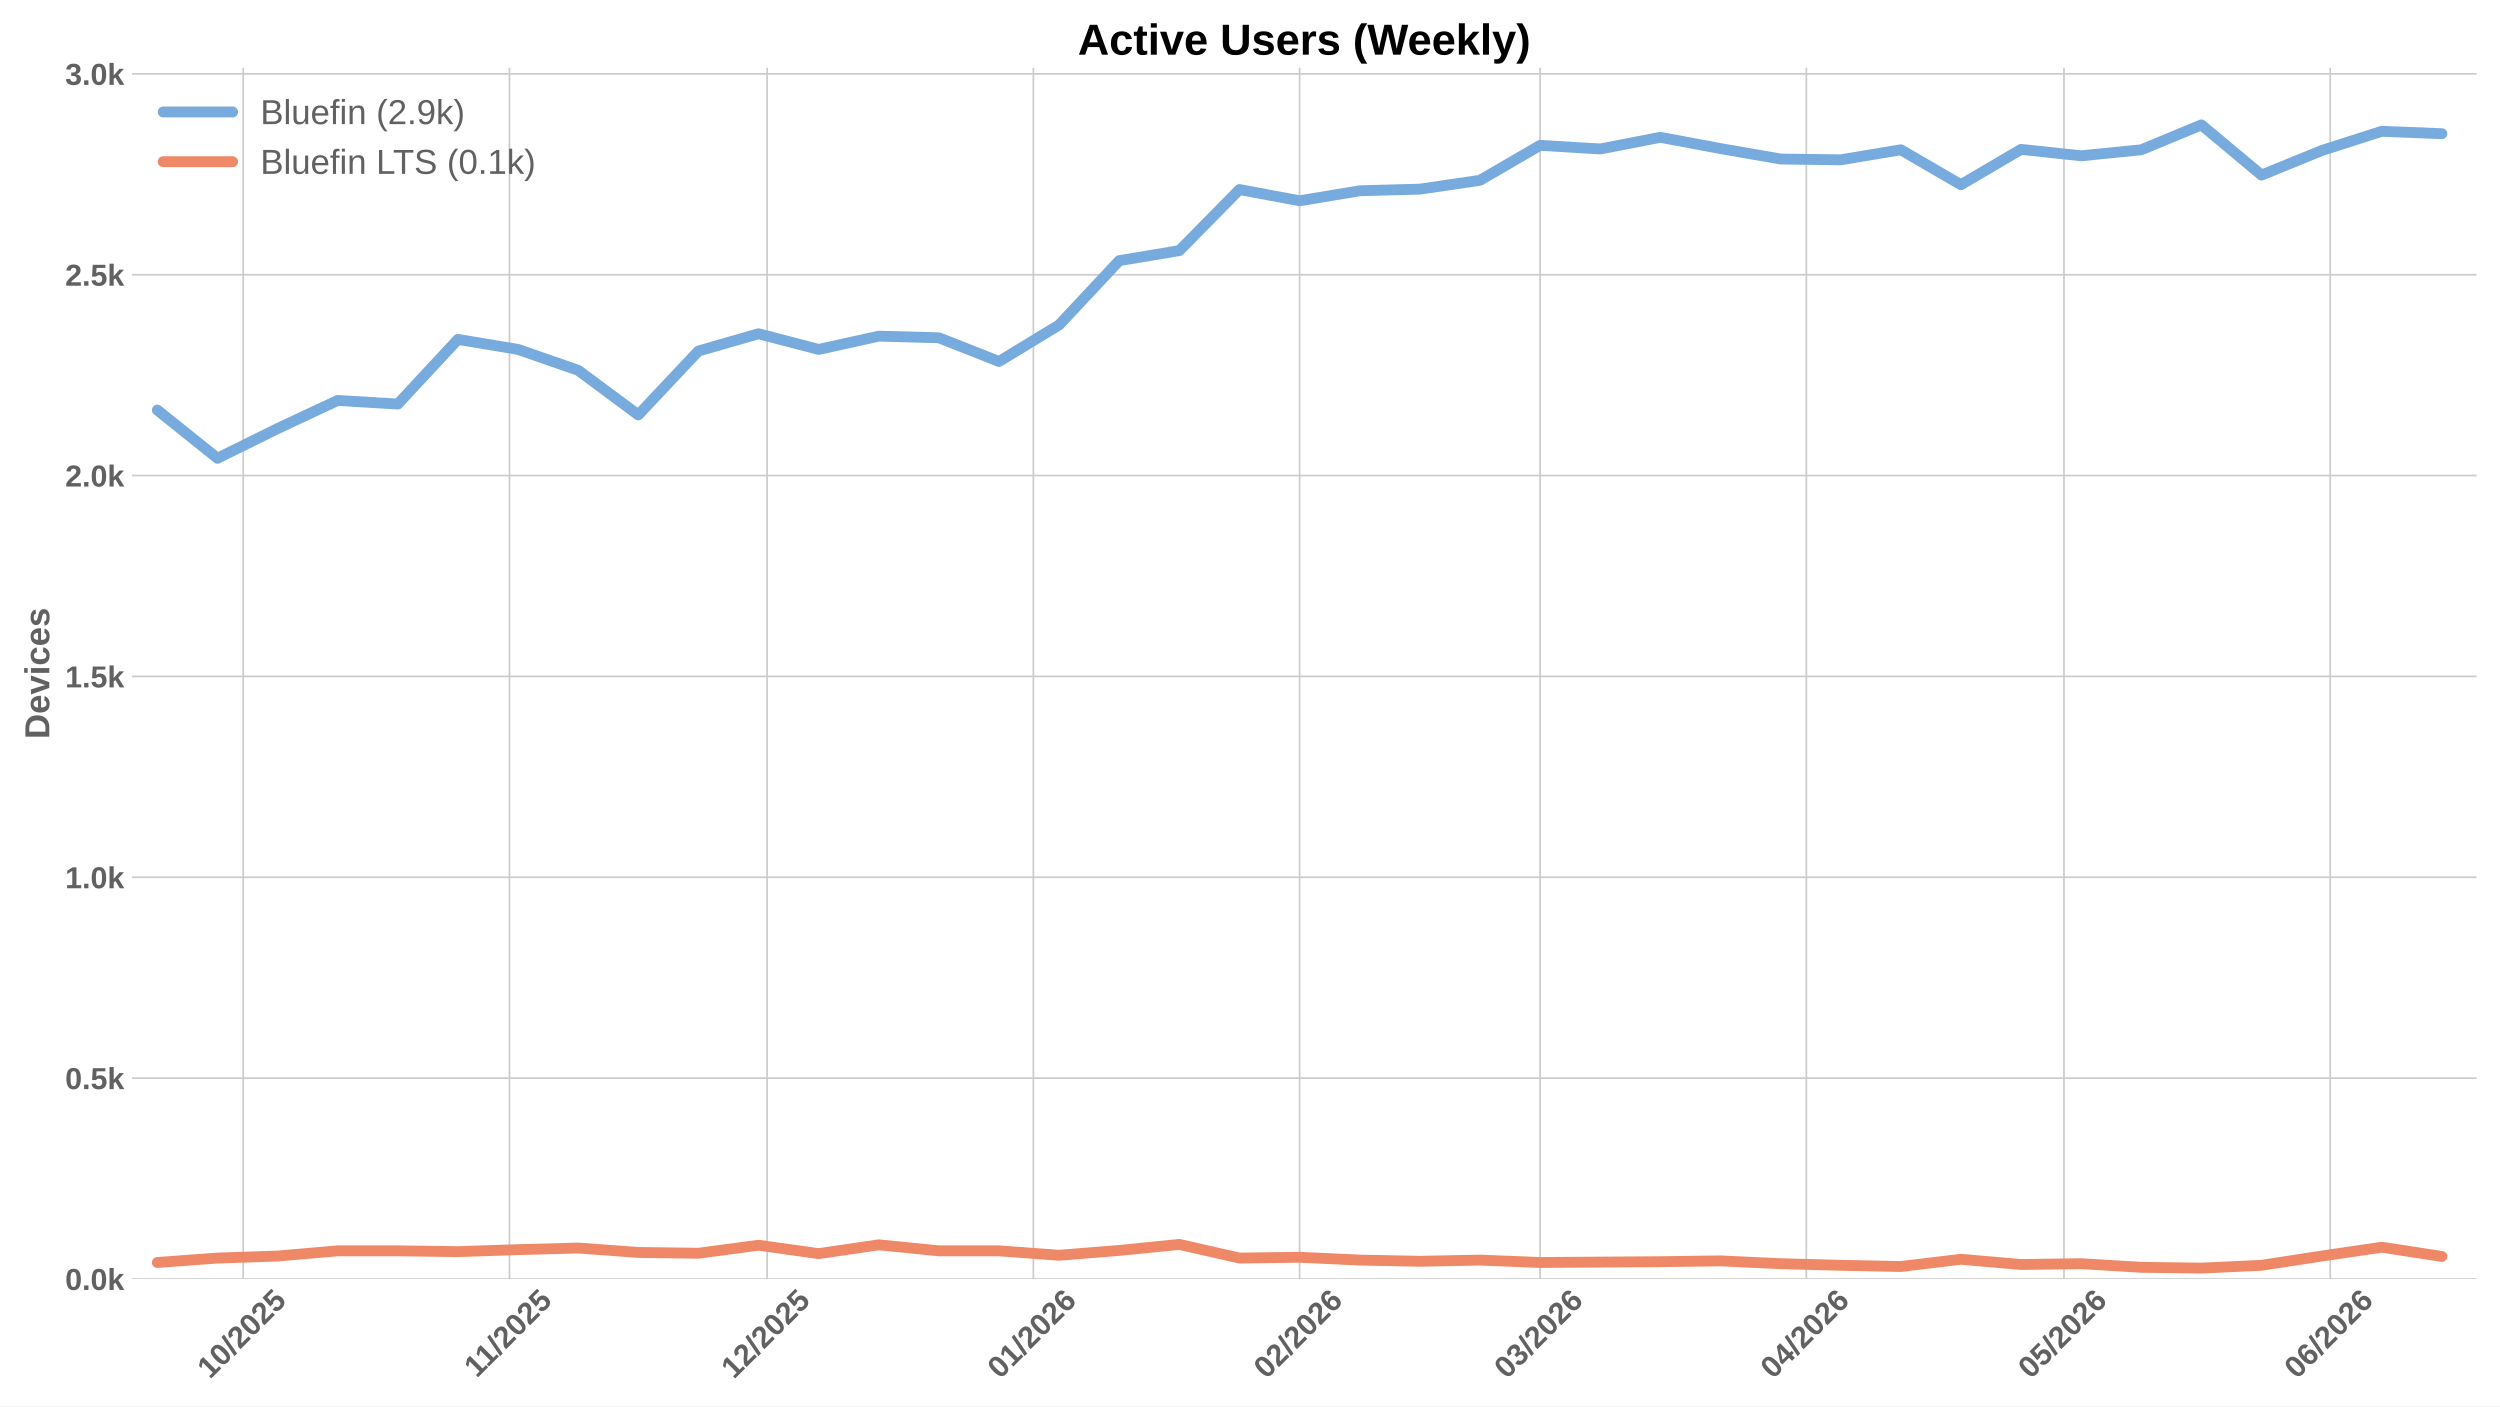
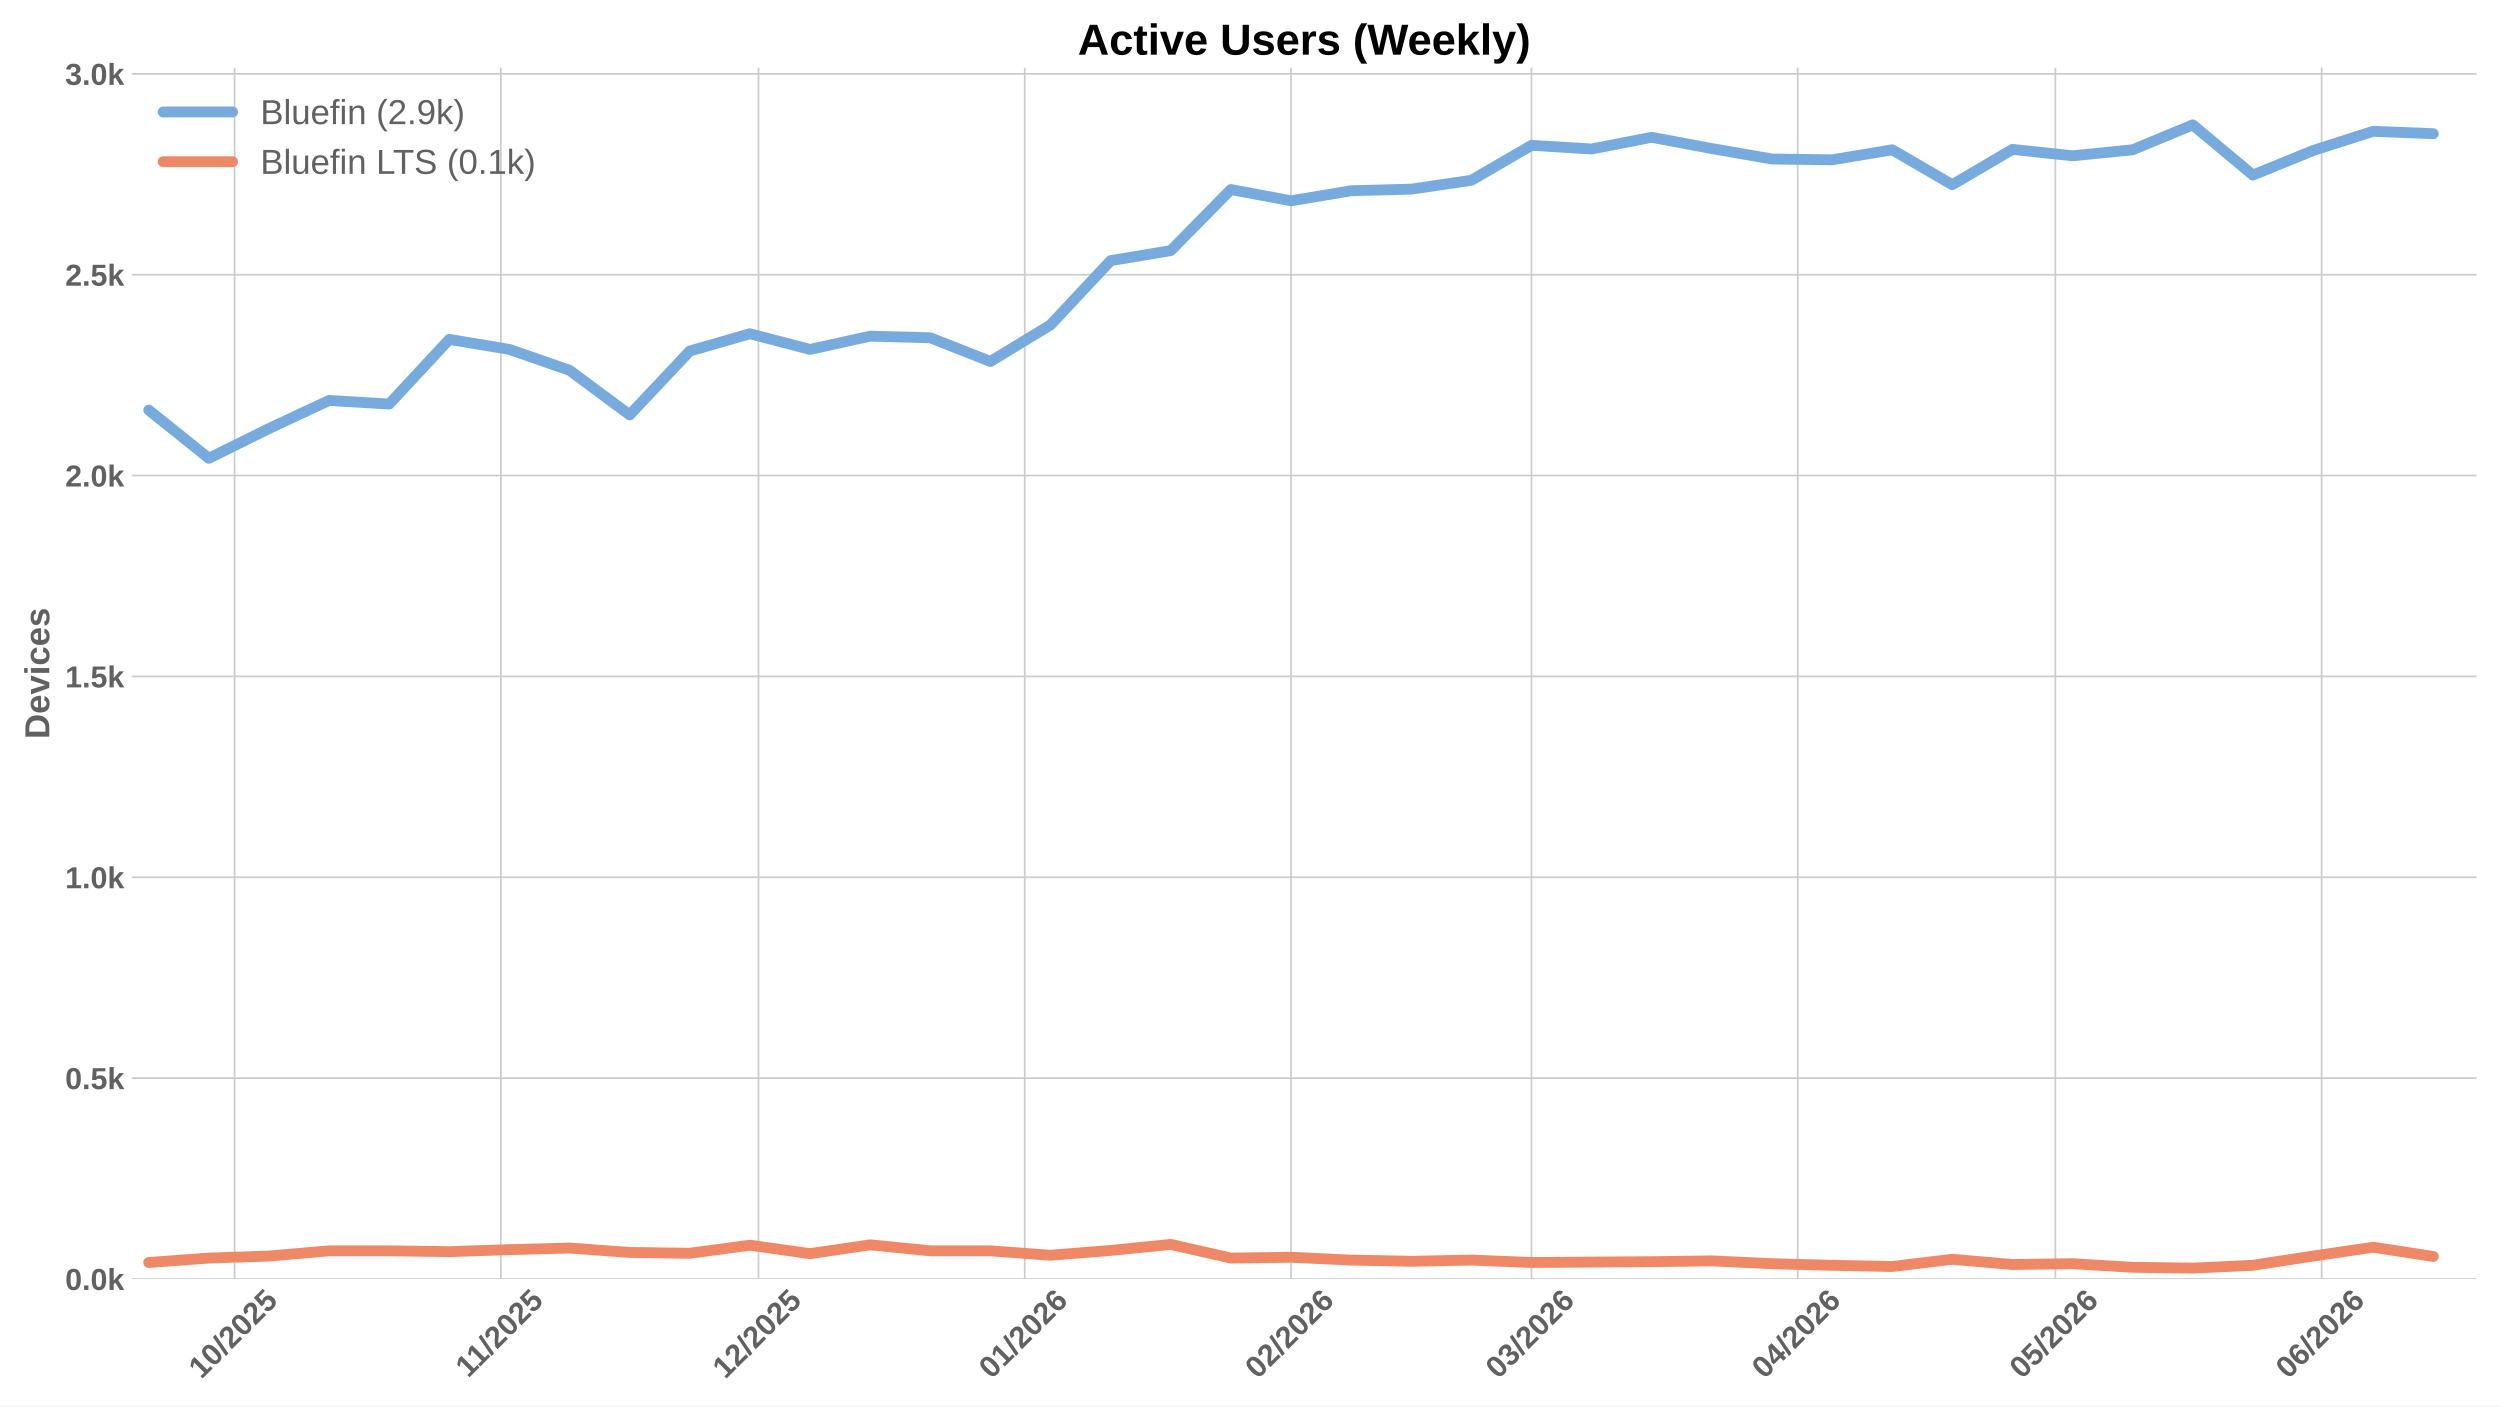
<svg xmlns="http://www.w3.org/2000/svg" xmlns:xlink="http://www.w3.org/1999/xlink" width="1152pt" height="648pt" viewBox="0 0 1152 648" version="1.1">
  <defs>
    <style type="text/css">*{stroke-linejoin: round; stroke-linecap: butt}</style>
  </defs>
  <g id="figure_1">
    <g id="patch_1">
      <path d="M 0 648  L 1152 648  L 1152 0  L 0 0  z " style="fill: #ffffff" />
    </g>
    <g id="axes_1">
      <g id="patch_2">
        <path d="M 60.78 589.343  L 1141.2 589.343  L 1141.2 31.2  L 60.78 31.2  z " style="fill: #ffffff" />
      </g>
      <g id="matplotlib.axis_1">
        <g id="xtick_1">
          <g id="line2d_1">
-             <path d="M 112.076 589.343  L 112.076 31.2  " clip-path="url(#pfc4cc431f9)" style="fill: none; stroke: #cccccc; stroke-width: 0.8; stroke-linecap: round" />
+             <path d="M 108.105 589.343  L 108.105 31.2  " clip-path="url(#p3493d23773)" style="fill: none; stroke: #cccccc; stroke-width: 0.8; stroke-linecap: round" />
          </g>
          <g id="line2d_2" />
          <g id="text_1">
-             <g style="fill: #616161" transform="translate(96.74568 635.7977) rotate(-45) scale(0.14 -0.14)">
+             <g style="fill: #616161" transform="translate(92.77478 635.7977) rotate(-45) scale(0.14 -0.14)">
              <defs>
                <path id="LiberationSans-Bold-31" d="M 403 0  L 403 653  L 1494 653  L 1494 3656  L 438 2997  L 438 3688  L 1541 4403  L 2372 4403  L 2372 653  L 3381 653  L 3381 0  L 403 0  z " transform="scale(0.015625)" />
                <path id="LiberationSans-Bold-30" d="M 3297 2203  Q 3297 1088 2914 512  Q 2531 -63 1766 -63  Q 253 -63 253 2203  Q 253 2994 418 3494  Q 584 3994 915 4231  Q 1247 4469 1791 4469  Q 2572 4469 2934 3903  Q 3297 3338 3297 2203  z M 2416 2203  Q 2416 2813 2356 3150  Q 2297 3488 2165 3634  Q 2034 3781 1784 3781  Q 1519 3781 1383 3632  Q 1247 3484 1189 3148  Q 1131 2813 1131 2203  Q 1131 1600 1192 1261  Q 1253 922 1386 775  Q 1519 628 1772 628  Q 2022 628 2158 783  Q 2294 938 2355 1278  Q 2416 1619 2416 2203  z " transform="scale(0.015625)" />
                <path id="LiberationSans-Bold-2f" d="M 63 -128  L 972 4638  L 1716 4638  L 822 -128  L 63 -128  z " transform="scale(0.015625)" />
                <path id="LiberationSans-Bold-32" d="M 222 0  L 222 609  Q 394 988 711 1347  Q 1028 1706 1509 2097  Q 1972 2472 2158 2715  Q 2344 2959 2344 3194  Q 2344 3769 1766 3769  Q 1484 3769 1336 3617  Q 1188 3466 1144 3163  L 259 3213  Q 334 3825 717 4147  Q 1100 4469 1759 4469  Q 2472 4469 2853 4144  Q 3234 3819 3234 3231  Q 3234 2922 3112 2672  Q 2991 2422 2800 2211  Q 2609 2000 2376 1815  Q 2144 1631 1925 1456  Q 1706 1281 1526 1103  Q 1347 925 1259 722  L 3303 722  L 3303 0  L 222 0  z " transform="scale(0.015625)" />
                <path id="LiberationSans-Bold-35" d="M 3381 1466  Q 3381 766 2945 351  Q 2509 -63 1750 -63  Q 1088 -63 689 235  Q 291 534 197 1100  L 1075 1172  Q 1144 891 1319 762  Q 1494 634 1759 634  Q 2088 634 2283 843  Q 2478 1053 2478 1447  Q 2478 1794 2293 2001  Q 2109 2209 1778 2209  Q 1413 2209 1181 1925  L 325 1925  L 478 4403  L 3125 4403  L 3125 3750  L 1275 3750  L 1203 2638  Q 1522 2919 2000 2919  Q 2628 2919 3004 2528  Q 3381 2138 3381 1466  z " transform="scale(0.015625)" />
              </defs>
              <use xlink:href="#LiberationSans-Bold-31" />
              <use xlink:href="#LiberationSans-Bold-30" transform="translate(55.61523 0)" />
              <use xlink:href="#LiberationSans-Bold-2f" transform="translate(111.2305 0)" />
              <use xlink:href="#LiberationSans-Bold-32" transform="translate(139.0137 0)" />
              <use xlink:href="#LiberationSans-Bold-30" transform="translate(194.6289 0)" />
              <use xlink:href="#LiberationSans-Bold-32" transform="translate(250.2441 0)" />
              <use xlink:href="#LiberationSans-Bold-35" transform="translate(305.8594 0)" />
            </g>
          </g>
        </g>
        <g id="xtick_2">
          <g id="line2d_3">
-             <path d="M 234.761 589.343  L 234.761 31.2  " clip-path="url(#pfc4cc431f9)" style="fill: none; stroke: #cccccc; stroke-width: 0.8; stroke-linecap: round" />
+             <path d="M 230.79 589.343  L 230.79 31.2  " clip-path="url(#p3493d23773)" style="fill: none; stroke: #cccccc; stroke-width: 0.8; stroke-linecap: round" />
          </g>
          <g id="line2d_4" />
          <g id="text_2">
-             <g style="fill: #616161" transform="translate(219.703 635.2532) rotate(-45) scale(0.14 -0.14)">
+             <g style="fill: #616161" transform="translate(215.7321 635.2532) rotate(-45) scale(0.14 -0.14)">
              <use xlink:href="#LiberationSans-Bold-31" />
              <use xlink:href="#LiberationSans-Bold-31" transform="translate(50.11523 0)" />
              <use xlink:href="#LiberationSans-Bold-2f" transform="translate(105.7305 0)" />
              <use xlink:href="#LiberationSans-Bold-32" transform="translate(133.5137 0)" />
              <use xlink:href="#LiberationSans-Bold-30" transform="translate(189.1289 0)" />
              <use xlink:href="#LiberationSans-Bold-32" transform="translate(244.7441 0)" />
              <use xlink:href="#LiberationSans-Bold-35" transform="translate(300.3594 0)" />
            </g>
          </g>
        </g>
        <g id="xtick_3">
          <g id="line2d_5">
-             <path d="M 353.489 589.343  L 353.489 31.2  " clip-path="url(#pfc4cc431f9)" style="fill: none; stroke: #cccccc; stroke-width: 0.8; stroke-linecap: round" />
+             <path d="M 349.518 589.343  L 349.518 31.2  " clip-path="url(#p3493d23773)" style="fill: none; stroke: #cccccc; stroke-width: 0.8; stroke-linecap: round" />
          </g>
          <g id="line2d_6" />
          <g id="text_3">
-             <g style="fill: #616161" transform="translate(338.1582 635.7977) rotate(-45) scale(0.14 -0.14)">
+             <g style="fill: #616161" transform="translate(334.1873 635.7977) rotate(-45) scale(0.14 -0.14)">
              <use xlink:href="#LiberationSans-Bold-31" />
              <use xlink:href="#LiberationSans-Bold-32" transform="translate(55.61523 0)" />
              <use xlink:href="#LiberationSans-Bold-2f" transform="translate(111.2305 0)" />
              <use xlink:href="#LiberationSans-Bold-32" transform="translate(139.0137 0)" />
              <use xlink:href="#LiberationSans-Bold-30" transform="translate(194.6289 0)" />
              <use xlink:href="#LiberationSans-Bold-32" transform="translate(250.2441 0)" />
              <use xlink:href="#LiberationSans-Bold-35" transform="translate(305.8594 0)" />
            </g>
          </g>
        </g>
        <g id="xtick_4">
          <g id="line2d_7">
-             <path d="M 476.174 589.343  L 476.174 31.2  " clip-path="url(#pfc4cc431f9)" style="fill: none; stroke: #cccccc; stroke-width: 0.8; stroke-linecap: round" />
+             <path d="M 472.203 589.343  L 472.203 31.2  " clip-path="url(#p3493d23773)" style="fill: none; stroke: #cccccc; stroke-width: 0.8; stroke-linecap: round" />
          </g>
          <g id="line2d_8" />
          <g id="text_4">
-             <g style="fill: #616161" transform="translate(460.8433 635.7977) rotate(-45) scale(0.14 -0.14)">
+             <g style="fill: #616161" transform="translate(456.8724 635.7977) rotate(-45) scale(0.14 -0.14)">
              <defs>
                <path id="LiberationSans-Bold-36" d="M 3328 1441  Q 3328 738 2934 337  Q 2541 -63 1847 -63  Q 1069 -63 651 482  Q 234 1028 234 2100  Q 234 3278 657 3873  Q 1081 4469 1869 4469  Q 2428 4469 2751 4222  Q 3075 3975 3209 3456  L 2381 3341  Q 2263 3775 1850 3775  Q 1497 3775 1295 3422  Q 1094 3069 1094 2350  Q 1234 2584 1484 2709  Q 1734 2834 2050 2834  Q 2641 2834 2984 2459  Q 3328 2084 3328 1441  z M 2447 1416  Q 2447 1791 2273 1989  Q 2100 2188 1797 2188  Q 1506 2188 1331 2002  Q 1156 1816 1156 1509  Q 1156 1125 1339 873  Q 1522 622 1819 622  Q 2116 622 2281 833  Q 2447 1044 2447 1416  z " transform="scale(0.015625)" />
              </defs>
              <use xlink:href="#LiberationSans-Bold-30" />
              <use xlink:href="#LiberationSans-Bold-31" transform="translate(55.61523 0)" />
              <use xlink:href="#LiberationSans-Bold-2f" transform="translate(111.2305 0)" />
              <use xlink:href="#LiberationSans-Bold-32" transform="translate(139.0137 0)" />
              <use xlink:href="#LiberationSans-Bold-30" transform="translate(194.6289 0)" />
              <use xlink:href="#LiberationSans-Bold-32" transform="translate(250.2441 0)" />
              <use xlink:href="#LiberationSans-Bold-36" transform="translate(305.8594 0)" />
            </g>
          </g>
        </g>
        <g id="xtick_5">
          <g id="line2d_9">
-             <path d="M 598.859 589.343  L 598.859 31.2  " clip-path="url(#pfc4cc431f9)" style="fill: none; stroke: #cccccc; stroke-width: 0.8; stroke-linecap: round" />
+             <path d="M 594.888 589.343  L 594.888 31.2  " clip-path="url(#p3493d23773)" style="fill: none; stroke: #cccccc; stroke-width: 0.8; stroke-linecap: round" />
          </g>
          <g id="line2d_10" />
          <g id="text_5">
-             <g style="fill: #616161" transform="translate(583.5283 635.7977) rotate(-45) scale(0.14 -0.14)">
+             <g style="fill: #616161" transform="translate(579.5574 635.7977) rotate(-45) scale(0.14 -0.14)">
              <use xlink:href="#LiberationSans-Bold-30" />
              <use xlink:href="#LiberationSans-Bold-32" transform="translate(55.61523 0)" />
              <use xlink:href="#LiberationSans-Bold-2f" transform="translate(111.2305 0)" />
              <use xlink:href="#LiberationSans-Bold-32" transform="translate(139.0137 0)" />
              <use xlink:href="#LiberationSans-Bold-30" transform="translate(194.6289 0)" />
              <use xlink:href="#LiberationSans-Bold-32" transform="translate(250.2441 0)" />
              <use xlink:href="#LiberationSans-Bold-36" transform="translate(305.8594 0)" />
            </g>
          </g>
        </g>
        <g id="xtick_6">
          <g id="line2d_11">
-             <path d="M 709.671 589.343  L 709.671 31.2  " clip-path="url(#pfc4cc431f9)" style="fill: none; stroke: #cccccc; stroke-width: 0.8; stroke-linecap: round" />
+             <path d="M 705.7 589.343  L 705.7 31.2  " clip-path="url(#p3493d23773)" style="fill: none; stroke: #cccccc; stroke-width: 0.8; stroke-linecap: round" />
          </g>
          <g id="line2d_12" />
          <g id="text_6">
-             <g style="fill: #616161" transform="translate(694.3406 635.7977) rotate(-45) scale(0.14 -0.14)">
+             <g style="fill: #616161" transform="translate(690.3697 635.7977) rotate(-45) scale(0.14 -0.14)">
              <defs>
                <path id="LiberationSans-Bold-33" d="M 3328 1222  Q 3328 603 2922 265  Q 2516 -72 1766 -72  Q 1056 -72 637 254  Q 219 581 147 1197  L 1041 1275  Q 1125 641 1763 641  Q 2078 641 2253 797  Q 2428 953 2428 1275  Q 2428 1569 2215 1725  Q 2003 1881 1584 1881  L 1278 1881  L 1278 2591  L 1566 2591  Q 1944 2591 2134 2745  Q 2325 2900 2325 3188  Q 2325 3459 2173 3614  Q 2022 3769 1731 3769  Q 1459 3769 1292 3619  Q 1125 3469 1100 3194  L 222 3256  Q 291 3825 694 4147  Q 1097 4469 1747 4469  Q 2438 4469 2827 4158  Q 3216 3847 3216 3297  Q 3216 2884 2973 2618  Q 2731 2353 2275 2266  L 2275 2253  Q 2781 2194 3054 1920  Q 3328 1647 3328 1222  z " transform="scale(0.015625)" />
              </defs>
              <use xlink:href="#LiberationSans-Bold-30" />
              <use xlink:href="#LiberationSans-Bold-33" transform="translate(55.61523 0)" />
              <use xlink:href="#LiberationSans-Bold-2f" transform="translate(111.2305 0)" />
              <use xlink:href="#LiberationSans-Bold-32" transform="translate(139.0137 0)" />
              <use xlink:href="#LiberationSans-Bold-30" transform="translate(194.6289 0)" />
              <use xlink:href="#LiberationSans-Bold-32" transform="translate(250.2441 0)" />
              <use xlink:href="#LiberationSans-Bold-36" transform="translate(305.8594 0)" />
            </g>
          </g>
        </g>
        <g id="xtick_7">
          <g id="line2d_13">
-             <path d="M 832.356 589.343  L 832.356 31.2  " clip-path="url(#pfc4cc431f9)" style="fill: none; stroke: #cccccc; stroke-width: 0.8; stroke-linecap: round" />
+             <path d="M 828.385 589.343  L 828.385 31.2  " clip-path="url(#p3493d23773)" style="fill: none; stroke: #cccccc; stroke-width: 0.8; stroke-linecap: round" />
          </g>
          <g id="line2d_14" />
          <g id="text_7">
-             <g style="fill: #616161" transform="translate(817.0257 635.7977) rotate(-45) scale(0.14 -0.14)">
+             <g style="fill: #616161" transform="translate(813.0548 635.7977) rotate(-45) scale(0.14 -0.14)">
              <defs>
                <path id="LiberationSans-Bold-34" d="M 2938 897  L 2938 0  L 2100 0  L 2100 897  L 97 897  L 97 1556  L 1956 4403  L 2938 4403  L 2938 1550  L 3525 1550  L 3525 897  L 2938 897  z M 2100 2991  Q 2100 3159 2111 3356  Q 2122 3553 2128 3609  Q 2047 3434 1834 3103  L 813 1550  L 2100 1550  L 2100 2991  z " transform="scale(0.015625)" />
              </defs>
              <use xlink:href="#LiberationSans-Bold-30" />
              <use xlink:href="#LiberationSans-Bold-34" transform="translate(55.61523 0)" />
              <use xlink:href="#LiberationSans-Bold-2f" transform="translate(111.2305 0)" />
              <use xlink:href="#LiberationSans-Bold-32" transform="translate(139.0137 0)" />
              <use xlink:href="#LiberationSans-Bold-30" transform="translate(194.6289 0)" />
              <use xlink:href="#LiberationSans-Bold-32" transform="translate(250.2441 0)" />
              <use xlink:href="#LiberationSans-Bold-36" transform="translate(305.8594 0)" />
            </g>
          </g>
        </g>
        <g id="xtick_8">
          <g id="line2d_15">
-             <path d="M 951.083 589.343  L 951.083 31.2  " clip-path="url(#pfc4cc431f9)" style="fill: none; stroke: #cccccc; stroke-width: 0.8; stroke-linecap: round" />
+             <path d="M 947.113 589.343  L 947.113 31.2  " clip-path="url(#p3493d23773)" style="fill: none; stroke: #cccccc; stroke-width: 0.8; stroke-linecap: round" />
          </g>
          <g id="line2d_16" />
          <g id="text_8">
-             <g style="fill: #616161" transform="translate(935.7532 635.7977) rotate(-45) scale(0.14 -0.14)">
+             <g style="fill: #616161" transform="translate(931.7822 635.7977) rotate(-45) scale(0.14 -0.14)">
              <use xlink:href="#LiberationSans-Bold-30" />
              <use xlink:href="#LiberationSans-Bold-35" transform="translate(55.61523 0)" />
              <use xlink:href="#LiberationSans-Bold-2f" transform="translate(111.2305 0)" />
              <use xlink:href="#LiberationSans-Bold-32" transform="translate(139.0137 0)" />
              <use xlink:href="#LiberationSans-Bold-30" transform="translate(194.6289 0)" />
              <use xlink:href="#LiberationSans-Bold-32" transform="translate(250.2441 0)" />
              <use xlink:href="#LiberationSans-Bold-36" transform="translate(305.8594 0)" />
            </g>
          </g>
        </g>
        <g id="xtick_9">
          <g id="line2d_17">
-             <path d="M 1073.769 589.343  L 1073.769 31.2  " clip-path="url(#pfc4cc431f9)" style="fill: none; stroke: #cccccc; stroke-width: 0.8; stroke-linecap: round" />
+             <path d="M 1069.798 589.343  L 1069.798 31.2  " clip-path="url(#p3493d23773)" style="fill: none; stroke: #cccccc; stroke-width: 0.8; stroke-linecap: round" />
          </g>
          <g id="line2d_18" />
          <g id="text_9">
-             <g style="fill: #616161" transform="translate(1058.438 635.7977) rotate(-45) scale(0.14 -0.14)">
+             <g style="fill: #616161" transform="translate(1054.467 635.7977) rotate(-45) scale(0.14 -0.14)">
              <use xlink:href="#LiberationSans-Bold-30" />
              <use xlink:href="#LiberationSans-Bold-36" transform="translate(55.61523 0)" />
              <use xlink:href="#LiberationSans-Bold-2f" transform="translate(111.2305 0)" />
              <use xlink:href="#LiberationSans-Bold-32" transform="translate(139.0137 0)" />
              <use xlink:href="#LiberationSans-Bold-30" transform="translate(194.6289 0)" />
              <use xlink:href="#LiberationSans-Bold-32" transform="translate(250.2441 0)" />
              <use xlink:href="#LiberationSans-Bold-36" transform="translate(305.8594 0)" />
            </g>
          </g>
        </g>
      </g>
      <g id="matplotlib.axis_2">
        <g id="ytick_1">
          <g id="line2d_19">
-             <path d="M 60.78 589.343  L 1141.2 589.343  " clip-path="url(#pfc4cc431f9)" style="fill: none; stroke: #cccccc; stroke-width: 0.8; stroke-linecap: round" />
+             <path d="M 60.78 589.343  L 1141.2 589.343  " clip-path="url(#p3493d23773)" style="fill: none; stroke: #cccccc; stroke-width: 0.8; stroke-linecap: round" />
          </g>
          <g id="line2d_20" />
          <g id="text_10">
            <g style="fill: #616161" transform="translate(30.03469 594.416) scale(0.14 -0.14)">
              <defs>
                <path id="LiberationSans-Bold-2e" d="M 434 0  L 434 953  L 1338 953  L 1338 0  L 434 0  z " transform="scale(0.015625)" />
                <path id="LiberationSans-Bold-6b" d="M 2606 0  L 1703 1531  L 1325 1269  L 1325 0  L 447 0  L 447 4638  L 1325 4638  L 1325 1981  L 2531 3381  L 3475 3381  L 2288 2063  L 3566 0  L 2606 0  z " transform="scale(0.015625)" />
              </defs>
              <use xlink:href="#LiberationSans-Bold-30" />
              <use xlink:href="#LiberationSans-Bold-2e" transform="translate(55.61523 0)" />
              <use xlink:href="#LiberationSans-Bold-30" transform="translate(83.39844 0)" />
              <use xlink:href="#LiberationSans-Bold-6b" transform="translate(139.0137 0)" />
            </g>
          </g>
        </g>
        <g id="ytick_2">
          <g id="line2d_21">
-             <path d="M 60.78 496.791  L 1141.2 496.791  " clip-path="url(#pfc4cc431f9)" style="fill: none; stroke: #cccccc; stroke-width: 0.8; stroke-linecap: round" />
+             <path d="M 60.78 496.791  L 1141.2 496.791  " clip-path="url(#p3493d23773)" style="fill: none; stroke: #cccccc; stroke-width: 0.8; stroke-linecap: round" />
          </g>
          <g id="line2d_22" />
          <g id="text_11">
            <g style="fill: #616161" transform="translate(30.03469 501.8642) scale(0.14 -0.14)">
              <use xlink:href="#LiberationSans-Bold-30" />
              <use xlink:href="#LiberationSans-Bold-2e" transform="translate(55.61523 0)" />
              <use xlink:href="#LiberationSans-Bold-35" transform="translate(83.39844 0)" />
              <use xlink:href="#LiberationSans-Bold-6b" transform="translate(139.0137 0)" />
            </g>
          </g>
        </g>
        <g id="ytick_3">
          <g id="line2d_23">
-             <path d="M 60.78 404.239  L 1141.2 404.239  " clip-path="url(#pfc4cc431f9)" style="fill: none; stroke: #cccccc; stroke-width: 0.8; stroke-linecap: round" />
+             <path d="M 60.78 404.239  L 1141.2 404.239  " clip-path="url(#p3493d23773)" style="fill: none; stroke: #cccccc; stroke-width: 0.8; stroke-linecap: round" />
          </g>
          <g id="line2d_24" />
          <g id="text_12">
            <g style="fill: #616161" transform="translate(30.03469 409.3123) scale(0.14 -0.14)">
              <use xlink:href="#LiberationSans-Bold-31" />
              <use xlink:href="#LiberationSans-Bold-2e" transform="translate(55.61523 0)" />
              <use xlink:href="#LiberationSans-Bold-30" transform="translate(83.39844 0)" />
              <use xlink:href="#LiberationSans-Bold-6b" transform="translate(139.0137 0)" />
            </g>
          </g>
        </g>
        <g id="ytick_4">
          <g id="line2d_25">
-             <path d="M 60.78 311.688  L 1141.2 311.688  " clip-path="url(#pfc4cc431f9)" style="fill: none; stroke: #cccccc; stroke-width: 0.8; stroke-linecap: round" />
+             <path d="M 60.78 311.688  L 1141.2 311.688  " clip-path="url(#p3493d23773)" style="fill: none; stroke: #cccccc; stroke-width: 0.8; stroke-linecap: round" />
          </g>
          <g id="line2d_26" />
          <g id="text_13">
            <g style="fill: #616161" transform="translate(30.03469 316.7605) scale(0.14 -0.14)">
              <use xlink:href="#LiberationSans-Bold-31" />
              <use xlink:href="#LiberationSans-Bold-2e" transform="translate(55.61523 0)" />
              <use xlink:href="#LiberationSans-Bold-35" transform="translate(83.39844 0)" />
              <use xlink:href="#LiberationSans-Bold-6b" transform="translate(139.0137 0)" />
            </g>
          </g>
        </g>
        <g id="ytick_5">
          <g id="line2d_27">
-             <path d="M 60.78 219.136  L 1141.2 219.136  " clip-path="url(#pfc4cc431f9)" style="fill: none; stroke: #cccccc; stroke-width: 0.8; stroke-linecap: round" />
+             <path d="M 60.78 219.136  L 1141.2 219.136  " clip-path="url(#p3493d23773)" style="fill: none; stroke: #cccccc; stroke-width: 0.8; stroke-linecap: round" />
          </g>
          <g id="line2d_28" />
          <g id="text_14">
            <g style="fill: #616161" transform="translate(30.03469 224.2086) scale(0.14 -0.14)">
              <use xlink:href="#LiberationSans-Bold-32" />
              <use xlink:href="#LiberationSans-Bold-2e" transform="translate(55.61523 0)" />
              <use xlink:href="#LiberationSans-Bold-30" transform="translate(83.39844 0)" />
              <use xlink:href="#LiberationSans-Bold-6b" transform="translate(139.0137 0)" />
            </g>
          </g>
        </g>
        <g id="ytick_6">
          <g id="line2d_29">
-             <path d="M 60.78 126.584  L 1141.2 126.584  " clip-path="url(#pfc4cc431f9)" style="fill: none; stroke: #cccccc; stroke-width: 0.8; stroke-linecap: round" />
+             <path d="M 60.78 126.584  L 1141.2 126.584  " clip-path="url(#p3493d23773)" style="fill: none; stroke: #cccccc; stroke-width: 0.8; stroke-linecap: round" />
          </g>
          <g id="line2d_30" />
          <g id="text_15">
            <g style="fill: #616161" transform="translate(30.03469 131.6567) scale(0.14 -0.14)">
              <use xlink:href="#LiberationSans-Bold-32" />
              <use xlink:href="#LiberationSans-Bold-2e" transform="translate(55.61523 0)" />
              <use xlink:href="#LiberationSans-Bold-35" transform="translate(83.39844 0)" />
              <use xlink:href="#LiberationSans-Bold-6b" transform="translate(139.0137 0)" />
            </g>
          </g>
        </g>
        <g id="ytick_7">
          <g id="line2d_31">
-             <path d="M 60.78 34.032  L 1141.2 34.032  " clip-path="url(#pfc4cc431f9)" style="fill: none; stroke: #cccccc; stroke-width: 0.8; stroke-linecap: round" />
+             <path d="M 60.78 34.032  L 1141.2 34.032  " clip-path="url(#p3493d23773)" style="fill: none; stroke: #cccccc; stroke-width: 0.8; stroke-linecap: round" />
          </g>
          <g id="line2d_32" />
          <g id="text_16">
            <g style="fill: #616161" transform="translate(30.03469 39.1049) scale(0.14 -0.14)">
              <use xlink:href="#LiberationSans-Bold-33" />
              <use xlink:href="#LiberationSans-Bold-2e" transform="translate(55.61523 0)" />
              <use xlink:href="#LiberationSans-Bold-30" transform="translate(83.39844 0)" />
              <use xlink:href="#LiberationSans-Bold-6b" transform="translate(139.0137 0)" />
            </g>
          </g>
        </g>
        <g id="text_17">
          <g style="fill: #616161" transform="translate(22.71469 340.5153) rotate(-90) scale(0.16 -0.16)">
            <defs>
              <path id="LiberationSans-Bold-44" d="M 4353 2234  Q 4353 1553 4086 1045  Q 3819 538 3330 269  Q 2841 0 2209 0  L 428 0  L 428 4403  L 2022 4403  Q 3134 4403 3743 3842  Q 4353 3281 4353 2234  z M 3425 2234  Q 3425 2944 3056 3317  Q 2688 3691 2003 3691  L 1350 3691  L 1350 713  L 2131 713  Q 2725 713 3075 1122  Q 3425 1531 3425 2234  z " transform="scale(0.015625)" />
              <path id="LiberationSans-Bold-65" d="M 1831 -63  Q 1069 -63 659 389  Q 250 841 250 1706  Q 250 2544 665 2994  Q 1081 3444 1844 3444  Q 2572 3444 2956 2961  Q 3341 2478 3341 1547  L 3341 1522  L 1172 1522  Q 1172 1028 1355 776  Q 1538 525 1875 525  Q 2341 525 2463 928  L 3291 856  Q 2931 -63 1831 -63  z M 1831 2891  Q 1522 2891 1355 2675  Q 1188 2459 1178 2072  L 2491 2072  Q 2466 2481 2294 2686  Q 2122 2891 1831 2891  z " transform="scale(0.015625)" />
              <path id="LiberationSans-Bold-76" d="M 2284 0  L 1234 0  L 25 3381  L 953 3381  L 1544 1491  Q 1591 1334 1766 709  Q 1797 838 1894 1159  Q 1991 1481 2613 3381  L 3531 3381  L 2284 0  z " transform="scale(0.015625)" />
              <path id="LiberationSans-Bold-69" d="M 447 3991  L 447 4638  L 1325 4638  L 1325 3991  L 447 3991  z M 447 0  L 447 3381  L 1325 3381  L 1325 0  L 447 0  z " transform="scale(0.015625)" />
              <path id="LiberationSans-Bold-63" d="M 1856 -63  Q 1088 -63 669 395  Q 250 853 250 1672  Q 250 2509 672 2976  Q 1094 3444 1869 3444  Q 2466 3444 2856 3144  Q 3247 2844 3347 2316  L 2463 2272  Q 2425 2531 2275 2686  Q 2125 2841 1850 2841  Q 1172 2841 1172 1706  Q 1172 538 1863 538  Q 2113 538 2281 695  Q 2450 853 2491 1166  L 3372 1125  Q 3325 778 3123 506  Q 2922 234 2594 85  Q 2266 -63 1856 -63  z " transform="scale(0.015625)" />
              <path id="LiberationSans-Bold-73" d="M 3297 988  Q 3297 497 2895 217  Q 2494 -63 1784 -63  Q 1088 -63 717 157  Q 347 378 225 844  L 997 959  Q 1063 719 1223 619  Q 1384 519 1784 519  Q 2153 519 2322 612  Q 2491 706 2491 906  Q 2491 1069 2355 1164  Q 2219 1259 1894 1325  Q 1150 1472 890 1598  Q 631 1725 495 1926  Q 359 2128 359 2422  Q 359 2906 732 3176  Q 1106 3447 1791 3447  Q 2394 3447 2761 3212  Q 3128 2978 3219 2534  L 2441 2453  Q 2403 2659 2256 2761  Q 2109 2863 1791 2863  Q 1478 2863 1322 2783  Q 1166 2703 1166 2516  Q 1166 2369 1286 2283  Q 1406 2197 1691 2141  Q 2088 2059 2395 1973  Q 2703 1888 2889 1769  Q 3075 1650 3186 1464  Q 3297 1278 3297 988  z " transform="scale(0.015625)" />
            </defs>
            <use xlink:href="#LiberationSans-Bold-44" />
            <use xlink:href="#LiberationSans-Bold-65" transform="translate(72.2168 0)" />
            <use xlink:href="#LiberationSans-Bold-76" transform="translate(127.832 0)" />
            <use xlink:href="#LiberationSans-Bold-69" transform="translate(183.4473 0)" />
            <use xlink:href="#LiberationSans-Bold-63" transform="translate(211.2305 0)" />
            <use xlink:href="#LiberationSans-Bold-65" transform="translate(266.8457 0)" />
            <use xlink:href="#LiberationSans-Bold-73" transform="translate(322.4609 0)" />
          </g>
        </g>
      </g>
      <g id="line2d_33">
-         <path d="M 72.5 188.964  L 100.203 211.176  L 127.906 197.479  L 155.609 184.521  L 183.312 186.187  L 211.016 156.386  L 238.719 161.013  L 266.422 170.639  L 294.125 191.185  L 321.828 161.754  L 349.531 153.794  L 377.234 161.013  L 404.937 154.905  L 432.64 155.645  L 460.343 166.566  L 488.046 149.722  L 515.749 120.105  L 543.452 115.478  L 571.156 87.342  L 598.859 92.525  L 626.562 87.897  L 654.265 87.157  L 681.968 83.085  L 709.671 66.981  L 737.374 68.646  L 765.077 63.278  L 792.78 68.461  L 820.483 73.274  L 848.186 73.644  L 875.889 69.017  L 903.592 85.121  L 931.296 68.832  L 958.999 71.793  L 986.702 69.017  L 1014.405 57.54  L 1042.108 80.678  L 1069.811 69.387  L 1097.514 60.502  L 1125.217 61.613  " clip-path="url(#pfc4cc431f9)" style="fill: none; stroke: #77aadd; stroke-width: 5; stroke-linecap: round" />
+         <path d="M 68.529 188.964  L 96.232 211.176  L 123.935 197.479  L 151.638 184.521  L 179.342 186.187  L 207.045 156.386  L 234.748 161.013  L 262.451 170.639  L 290.154 191.185  L 317.857 161.754  L 345.56 153.794  L 373.263 161.013  L 400.966 154.905  L 428.669 155.645  L 456.372 166.566  L 484.075 149.722  L 511.778 120.105  L 539.482 115.478  L 567.185 87.342  L 594.888 92.525  L 622.591 87.897  L 650.294 87.157  L 677.997 83.085  L 705.7 66.981  L 733.403 68.646  L 761.106 63.278  L 788.809 68.461  L 816.512 73.274  L 844.215 73.644  L 871.918 69.017  L 899.622 85.121  L 927.325 68.832  L 955.028 71.793  L 982.731 69.017  L 1010.434 57.54  L 1038.137 80.678  L 1065.84 69.387  L 1093.543 60.502  L 1121.246 61.613  " clip-path="url(#p3493d23773)" style="fill: none; stroke: #77aadd; stroke-width: 5; stroke-linecap: round" />
      </g>
      <g id="line2d_34">
-         <path d="M 72.5 581.754  L 100.203 579.718  L 127.906 578.792  L 155.609 576.386  L 183.312 576.386  L 211.016 576.756  L 238.719 575.831  L 266.422 575.09  L 294.125 577.126  L 321.828 577.497  L 349.531 573.794  L 377.234 577.682  L 404.937 573.609  L 432.64 576.386  L 460.343 576.386  L 488.046 578.422  L 515.749 576.201  L 543.452 573.424  L 571.156 579.718  L 598.859 579.348  L 626.562 580.643  L 654.265 581.199  L 681.968 580.643  L 709.671 581.754  L 737.374 581.569  L 765.077 581.384  L 792.78 581.014  L 820.483 582.309  L 848.186 583.05  L 875.889 583.605  L 903.592 580.273  L 931.296 582.679  L 958.999 582.309  L 986.702 583.975  L 1014.405 584.345  L 1042.108 583.05  L 1069.811 578.792  L 1097.514 574.72  L 1125.217 578.977  " clip-path="url(#pfc4cc431f9)" style="fill: none; stroke: #ee8866; stroke-width: 5; stroke-linecap: round" />
+         <path d="M 68.529 581.754  L 96.232 579.718  L 123.935 578.792  L 151.638 576.386  L 179.342 576.386  L 207.045 576.756  L 234.748 575.831  L 262.451 575.09  L 290.154 577.126  L 317.857 577.497  L 345.56 573.794  L 373.263 577.682  L 400.966 573.609  L 428.669 576.386  L 456.372 576.386  L 484.075 578.422  L 511.778 576.201  L 539.482 573.424  L 567.185 579.718  L 594.888 579.348  L 622.591 580.643  L 650.294 581.199  L 677.997 580.643  L 705.7 581.754  L 733.403 581.569  L 761.106 581.384  L 788.809 581.014  L 816.512 582.309  L 844.215 583.05  L 871.918 583.605  L 899.622 580.273  L 927.325 582.679  L 955.028 582.309  L 982.731 583.975  L 1010.434 584.345  L 1038.137 583.05  L 1065.84 578.792  L 1093.543 574.72  L 1121.246 578.977  " clip-path="url(#p3493d23773)" style="fill: none; stroke: #ee8866; stroke-width: 5; stroke-linecap: round" />
      </g>
      <g id="patch_3">
        <path d="M 60.78 589.343  L 60.78 31.2  " style="fill: none" />
      </g>
      <g id="patch_4">
        <path d="M 1141.2 589.343  L 1141.2 31.2  " style="fill: none" />
      </g>
      <g id="patch_5">
        <path d="M 60.78 589.343  L 1141.2 589.343  " style="fill: none" />
      </g>
      <g id="patch_6">
        <path d="M 60.78 31.2  L 1141.2 31.2  " style="fill: none" />
      </g>
      <g id="text_18">
        <g transform="translate(496.6791 25.2) scale(0.2 -0.2)">
          <defs>
            <path id="LiberationSans-Bold-41" d="M 3541 0  L 3150 1125  L 1472 1125  L 1081 0  L 159 0  L 1766 4403  L 2853 4403  L 4453 0  L 3541 0  z M 2309 3725  L 2291 3656  Q 2259 3544 2215 3400  Q 2172 3256 1678 1819  L 2944 1819  L 2509 3084  L 2375 3509  L 2309 3725  z " transform="scale(0.015625)" />
            <path id="LiberationSans-Bold-74" d="M 1313 -56  Q 925 -56 715 155  Q 506 366 506 794  L 506 2788  L 78 2788  L 78 3381  L 550 3381  L 825 4175  L 1375 4175  L 1375 3381  L 2016 3381  L 2016 2788  L 1375 2788  L 1375 1031  Q 1375 784 1469 667  Q 1563 550 1759 550  Q 1863 550 2053 594  L 2053 50  Q 1728 -56 1313 -56  z " transform="scale(0.015625)" />
            <path id="LiberationSans-Bold-20" transform="scale(0.015625)" />
            <path id="LiberationSans-Bold-55" d="M 2259 -63  Q 1350 -63 867 381  Q 384 825 384 1650  L 384 4403  L 1306 4403  L 1306 1722  Q 1306 1200 1554 929  Q 1803 659 2284 659  Q 2778 659 3043 942  Q 3309 1225 3309 1753  L 3309 4403  L 4231 4403  L 4231 1697  Q 4231 859 3714 398  Q 3197 -63 2259 -63  z " transform="scale(0.015625)" />
            <path id="LiberationSans-Bold-72" d="M 447 0  L 447 2588  Q 447 2866 439 3052  Q 431 3238 422 3381  L 1259 3381  Q 1269 3325 1284 3039  Q 1300 2753 1300 2659  L 1313 2659  Q 1441 3016 1541 3161  Q 1641 3306 1778 3376  Q 1916 3447 2122 3447  Q 2291 3447 2394 3400  L 2394 2666  Q 2181 2713 2019 2713  Q 1691 2713 1508 2447  Q 1325 2181 1325 1659  L 1325 0  L 447 0  z " transform="scale(0.015625)" />
            <path id="LiberationSans-Bold-28" d="M 1247 -1328  Q 756 -622 537 81  Q 319 784 319 1659  Q 319 2531 537 3232  Q 756 3934 1247 4638  L 2125 4638  Q 1631 3925 1407 3219  Q 1184 2513 1184 1656  Q 1184 803 1406 101  Q 1628 -600 2125 -1328  L 1247 -1328  z " transform="scale(0.015625)" />
            <path id="LiberationSans-Bold-57" d="M 4897 0  L 3803 0  L 3206 2547  Q 3097 2997 3022 3488  Q 2947 3078 2900 2864  Q 2853 2650 2234 0  L 1141 0  L 6 4403  L 941 4403  L 1578 1559  L 1722 872  Q 1809 1306 1892 1701  Q 1975 2097 2516 4403  L 3547 4403  L 4103 2059  Q 4169 1797 4325 872  L 4403 1234  L 4569 1953  L 5100 4403  L 6034 4403  L 4897 0  z " transform="scale(0.015625)" />
            <path id="LiberationSans-Bold-6c" d="M 447 0  L 447 4638  L 1325 4638  L 1325 0  L 447 0  z " transform="scale(0.015625)" />
            <path id="LiberationSans-Bold-79" d="M 884 -1328  Q 569 -1328 331 -1288  L 331 -663  Q 497 -688 634 -688  Q 822 -688 945 -628  Q 1069 -569 1167 -431  Q 1266 -294 1388 34  L 50 3381  L 978 3381  L 1509 1797  Q 1634 1456 1825 753  L 1903 1050  L 2106 1784  L 2606 3381  L 3525 3381  L 2188 -178  Q 1919 -828 1630 -1078  Q 1341 -1328 884 -1328  z " transform="scale(0.015625)" />
            <path id="LiberationSans-Bold-29" d="M 6 -1328  Q 506 -597 726 101  Q 947 800 947 1656  Q 947 2516 722 3223  Q 497 3931 6 4638  L 884 4638  Q 1378 3928 1595 3225  Q 1813 2522 1813 1659  Q 1813 791 1595 87  Q 1378 -616 884 -1328  L 6 -1328  z " transform="scale(0.015625)" />
          </defs>
          <use xlink:href="#LiberationSans-Bold-41" />
          <use xlink:href="#LiberationSans-Bold-63" transform="translate(72.2168 0)" />
          <use xlink:href="#LiberationSans-Bold-74" transform="translate(127.832 0)" />
          <use xlink:href="#LiberationSans-Bold-69" transform="translate(161.1328 0)" />
          <use xlink:href="#LiberationSans-Bold-76" transform="translate(188.916 0)" />
          <use xlink:href="#LiberationSans-Bold-65" transform="translate(244.5312 0)" />
          <use xlink:href="#LiberationSans-Bold-20" transform="translate(300.1465 0)" />
          <use xlink:href="#LiberationSans-Bold-55" transform="translate(327.9297 0)" />
          <use xlink:href="#LiberationSans-Bold-73" transform="translate(400.1465 0)" />
          <use xlink:href="#LiberationSans-Bold-65" transform="translate(455.7617 0)" />
          <use xlink:href="#LiberationSans-Bold-72" transform="translate(511.377 0)" />
          <use xlink:href="#LiberationSans-Bold-73" transform="translate(550.293 0)" />
          <use xlink:href="#LiberationSans-Bold-20" transform="translate(605.9082 0)" />
          <use xlink:href="#LiberationSans-Bold-28" transform="translate(633.6914 0)" />
          <use xlink:href="#LiberationSans-Bold-57" transform="translate(666.9922 0)" />
          <use xlink:href="#LiberationSans-Bold-65" transform="translate(759.627 0)" />
          <use xlink:href="#LiberationSans-Bold-65" transform="translate(815.2422 0)" />
          <use xlink:href="#LiberationSans-Bold-6b" transform="translate(870.8574 0)" />
          <use xlink:href="#LiberationSans-Bold-6c" transform="translate(926.4727 0)" />
          <use xlink:href="#LiberationSans-Bold-79" transform="translate(954.2559 0)" />
          <use xlink:href="#LiberationSans-Bold-29" transform="translate(1009.871 0)" />
        </g>
      </g>
      <g id="legend_1">
        <g id="line2d_35">
          <path d="M 75.18 51.595  L 91.18 51.595  L 107.18 51.595  " style="fill: none; stroke: #77aadd; stroke-width: 5; stroke-linecap: round" />
        </g>
        <g id="text_19">
          <g style="fill: #616161" transform="translate(119.98 57.195) scale(0.16 -0.16)">
            <defs>
              <path id="LiberationSans-42" d="M 3931 1241  Q 3931 653 3503 326  Q 3075 0 2313 0  L 525 0  L 525 4403  L 2125 4403  Q 3675 4403 3675 3334  Q 3675 2944 3456 2678  Q 3238 2413 2838 2322  Q 3363 2259 3647 1970  Q 3931 1681 3931 1241  z M 3075 3263  Q 3075 3619 2831 3772  Q 2588 3925 2125 3925  L 1122 3925  L 1122 2531  L 2125 2531  Q 2603 2531 2839 2711  Q 3075 2891 3075 3263  z M 3328 1288  Q 3328 2066 2234 2066  L 1122 2066  L 1122 478  L 2281 478  Q 2828 478 3078 681  Q 3328 884 3328 1288  z " transform="scale(0.015625)" />
              <path id="LiberationSans-6c" d="M 431 0  L 431 4638  L 994 4638  L 994 0  L 431 0  z " transform="scale(0.015625)" />
              <path id="LiberationSans-75" d="M 981 3381  L 981 1238  Q 981 903 1047 718  Q 1113 534 1256 453  Q 1400 372 1678 372  Q 2084 372 2318 650  Q 2553 928 2553 1422  L 2553 3381  L 3116 3381  L 3116 722  Q 3116 131 3134 0  L 2603 0  Q 2600 16 2597 84  Q 2594 153 2589 242  Q 2584 331 2578 578  L 2569 578  Q 2375 228 2120 82  Q 1866 -63 1488 -63  Q 931 -63 673 214  Q 416 491 416 1128  L 416 3381  L 981 3381  z " transform="scale(0.015625)" />
              <path id="LiberationSans-65" d="M 863 1572  Q 863 991 1103 675  Q 1344 359 1806 359  Q 2172 359 2392 506  Q 2613 653 2691 878  L 3184 738  Q 2881 -63 1806 -63  Q 1056 -63 664 384  Q 272 831 272 1713  Q 272 2550 664 2997  Q 1056 3444 1784 3444  Q 3275 3444 3275 1647  L 3275 1572  L 863 1572  z M 2694 2003  Q 2647 2538 2422 2783  Q 2197 3028 1775 3028  Q 1366 3028 1127 2754  Q 888 2481 869 2003  L 2694 2003  z " transform="scale(0.015625)" />
              <path id="LiberationSans-66" d="M 1128 2972  L 1128 0  L 566 0  L 566 2972  L 91 2972  L 91 3381  L 566 3381  L 566 3763  Q 566 4225 769 4428  Q 972 4631 1391 4631  Q 1625 4631 1788 4594  L 1788 4166  Q 1647 4191 1538 4191  Q 1322 4191 1225 4081  Q 1128 3972 1128 3684  L 1128 3381  L 1788 3381  L 1788 2972  L 1128 2972  z " transform="scale(0.015625)" />
              <path id="LiberationSans-69" d="M 428 4100  L 428 4638  L 991 4638  L 991 4100  L 428 4100  z M 428 0  L 428 3381  L 991 3381  L 991 0  L 428 0  z " transform="scale(0.015625)" />
              <path id="LiberationSans-6e" d="M 2578 0  L 2578 2144  Q 2578 2478 2512 2662  Q 2447 2847 2303 2928  Q 2159 3009 1881 3009  Q 1475 3009 1240 2731  Q 1006 2453 1006 1959  L 1006 0  L 444 0  L 444 2659  Q 444 3250 425 3381  L 956 3381  Q 959 3366 962 3297  Q 966 3228 970 3139  Q 975 3050 981 2803  L 991 2803  Q 1184 3153 1439 3298  Q 1694 3444 2072 3444  Q 2628 3444 2886 3167  Q 3144 2891 3144 2253  L 3144 0  L 2578 0  z " transform="scale(0.015625)" />
              <path id="LiberationSans-20" transform="scale(0.015625)" />
              <path id="LiberationSans-28" d="M 397 1663  Q 397 2566 680 3284  Q 963 4003 1550 4638  L 2094 4638  Q 1509 3988 1236 3256  Q 963 2525 963 1656  Q 963 791 1233 62  Q 1503 -666 2094 -1325  L 1550 -1325  Q 959 -688 678 32  Q 397 753 397 1650  L 397 1663  z " transform="scale(0.015625)" />
              <path id="LiberationSans-32" d="M 322 0  L 322 397  Q 481 763 711 1042  Q 941 1322 1194 1548  Q 1447 1775 1695 1969  Q 1944 2163 2144 2356  Q 2344 2550 2467 2762  Q 2591 2975 2591 3244  Q 2591 3606 2378 3806  Q 2166 4006 1788 4006  Q 1428 4006 1195 3811  Q 963 3616 922 3263  L 347 3316  Q 409 3844 795 4156  Q 1181 4469 1788 4469  Q 2453 4469 2811 4155  Q 3169 3841 3169 3263  Q 3169 3006 3051 2753  Q 2934 2500 2703 2247  Q 2472 1994 1819 1463  Q 1459 1169 1246 933  Q 1034 697 941 478  L 3238 478  L 3238 0  L 322 0  z " transform="scale(0.015625)" />
              <path id="LiberationSans-2e" d="M 584 0  L 584 684  L 1194 684  L 1194 0  L 584 0  z " transform="scale(0.015625)" />
              <path id="LiberationSans-39" d="M 3256 2291  Q 3256 1156 2842 546  Q 2428 -63 1663 -63  Q 1147 -63 836 154  Q 525 372 391 856  L 928 941  Q 1097 391 1672 391  Q 2156 391 2422 841  Q 2688 1291 2700 2125  Q 2575 1844 2272 1673  Q 1969 1503 1606 1503  Q 1013 1503 656 1909  Q 300 2316 300 2988  Q 300 3678 687 4073  Q 1075 4469 1766 4469  Q 2500 4469 2878 3925  Q 3256 3381 3256 2291  z M 2644 2834  Q 2644 3366 2400 3689  Q 2156 4013 1747 4013  Q 1341 4013 1106 3736  Q 872 3459 872 2988  Q 872 2506 1106 2226  Q 1341 1947 1741 1947  Q 1984 1947 2193 2058  Q 2403 2169 2523 2372  Q 2644 2575 2644 2834  z " transform="scale(0.015625)" />
              <path id="LiberationSans-6b" d="M 2550 0  L 1406 1544  L 994 1203  L 994 0  L 431 0  L 431 4638  L 994 4638  L 994 1741  L 2478 3381  L 3138 3381  L 1766 1928  L 3209 0  L 2550 0  z " transform="scale(0.015625)" />
              <path id="LiberationSans-29" d="M 1734 1650  Q 1734 747 1451 28  Q 1169 -691 581 -1325  L 38 -1325  Q 625 -669 897 57  Q 1169 784 1169 1656  Q 1169 2528 895 3256  Q 622 3984 38 4638  L 581 4638  Q 1172 4000 1453 3279  Q 1734 2559 1734 1663  L 1734 1650  z " transform="scale(0.015625)" />
            </defs>
            <use xlink:href="#LiberationSans-42" />
            <use xlink:href="#LiberationSans-6c" transform="translate(66.69922 0)" />
            <use xlink:href="#LiberationSans-75" transform="translate(88.91602 0)" />
            <use xlink:href="#LiberationSans-65" transform="translate(144.5312 0)" />
            <use xlink:href="#LiberationSans-66" transform="translate(200.1465 0)" />
            <use xlink:href="#LiberationSans-69" transform="translate(227.9297 0)" />
            <use xlink:href="#LiberationSans-6e" transform="translate(250.1465 0)" />
            <use xlink:href="#LiberationSans-20" transform="translate(305.7617 0)" />
            <use xlink:href="#LiberationSans-28" transform="translate(333.5449 0)" />
            <use xlink:href="#LiberationSans-32" transform="translate(366.8457 0)" />
            <use xlink:href="#LiberationSans-2e" transform="translate(422.4609 0)" />
            <use xlink:href="#LiberationSans-39" transform="translate(450.2441 0)" />
            <use xlink:href="#LiberationSans-6b" transform="translate(505.8594 0)" />
            <use xlink:href="#LiberationSans-29" transform="translate(555.8594 0)" />
          </g>
        </g>
        <g id="line2d_36">
          <path d="M 75.18 74.51  L 91.18 74.51  L 107.18 74.51  " style="fill: none; stroke: #ee8866; stroke-width: 5; stroke-linecap: round" />
        </g>
        <g id="text_20">
          <g style="fill: #616161" transform="translate(119.98 80.11) scale(0.16 -0.16)">
            <defs>
              <path id="LiberationSans-4c" d="M 525 0  L 525 4403  L 1122 4403  L 1122 488  L 3347 488  L 3347 0  L 525 0  z " transform="scale(0.015625)" />
              <path id="LiberationSans-54" d="M 2250 3916  L 2250 0  L 1656 0  L 1656 3916  L 144 3916  L 144 4403  L 3763 4403  L 3763 3916  L 2250 3916  z " transform="scale(0.015625)" />
              <path id="LiberationSans-53" d="M 3975 1216  Q 3975 606 3498 271  Q 3022 -63 2156 -63  Q 547 -63 291 1056  L 869 1172  Q 969 775 1294 589  Q 1619 403 2178 403  Q 2756 403 3070 601  Q 3384 800 3384 1184  Q 3384 1400 3286 1534  Q 3188 1669 3009 1756  Q 2831 1844 2584 1903  Q 2338 1963 2038 2031  Q 1516 2147 1245 2262  Q 975 2378 819 2520  Q 663 2663 580 2853  Q 497 3044 497 3291  Q 497 3856 930 4162  Q 1363 4469 2169 4469  Q 2919 4469 3316 4239  Q 3713 4009 3872 3456  L 3284 3353  Q 3188 3703 2916 3861  Q 2644 4019 2163 4019  Q 1634 4019 1356 3844  Q 1078 3669 1078 3322  Q 1078 3119 1186 2986  Q 1294 2853 1497 2761  Q 1700 2669 2306 2534  Q 2509 2488 2711 2439  Q 2913 2391 3097 2323  Q 3281 2256 3442 2165  Q 3603 2075 3722 1944  Q 3841 1813 3908 1634  Q 3975 1456 3975 1216  z " transform="scale(0.015625)" />
              <path id="LiberationSans-30" d="M 3309 2203  Q 3309 1100 2920 518  Q 2531 -63 1772 -63  Q 1013 -63 631 515  Q 250 1094 250 2203  Q 250 3338 620 3903  Q 991 4469 1791 4469  Q 2569 4469 2939 3897  Q 3309 3325 3309 2203  z M 2738 2203  Q 2738 3156 2517 3584  Q 2297 4013 1791 4013  Q 1272 4013 1045 3591  Q 819 3169 819 2203  Q 819 1266 1048 831  Q 1278 397 1778 397  Q 2275 397 2506 840  Q 2738 1284 2738 2203  z " transform="scale(0.015625)" />
              <path id="LiberationSans-31" d="M 488 0  L 488 478  L 1609 478  L 1609 3866  L 616 3156  L 616 3688  L 1656 4403  L 2175 4403  L 2175 478  L 3247 478  L 3247 0  L 488 0  z " transform="scale(0.015625)" />
            </defs>
            <use xlink:href="#LiberationSans-42" />
            <use xlink:href="#LiberationSans-6c" transform="translate(66.69922 0)" />
            <use xlink:href="#LiberationSans-75" transform="translate(88.91602 0)" />
            <use xlink:href="#LiberationSans-65" transform="translate(144.5312 0)" />
            <use xlink:href="#LiberationSans-66" transform="translate(200.1465 0)" />
            <use xlink:href="#LiberationSans-69" transform="translate(227.9297 0)" />
            <use xlink:href="#LiberationSans-6e" transform="translate(250.1465 0)" />
            <use xlink:href="#LiberationSans-20" transform="translate(305.7617 0)" />
            <use xlink:href="#LiberationSans-4c" transform="translate(333.5449 0)" />
            <use xlink:href="#LiberationSans-54" transform="translate(381.7852 0)" />
            <use xlink:href="#LiberationSans-53" transform="translate(442.8691 0)" />
            <use xlink:href="#LiberationSans-20" transform="translate(509.5684 0)" />
            <use xlink:href="#LiberationSans-28" transform="translate(537.3516 0)" />
            <use xlink:href="#LiberationSans-30" transform="translate(570.6523 0)" />
            <use xlink:href="#LiberationSans-2e" transform="translate(626.2676 0)" />
            <use xlink:href="#LiberationSans-31" transform="translate(654.0508 0)" />
            <use xlink:href="#LiberationSans-6b" transform="translate(709.666 0)" />
            <use xlink:href="#LiberationSans-29" transform="translate(759.666 0)" />
          </g>
        </g>
      </g>
    </g>
  </g>
  <defs>
-     <clipPath id="pfc4cc431f9">
+     <clipPath id="p3493d23773">
      <rect x="60.78" y="31.2" width="1080.42" height="558.143" />
    </clipPath>
  </defs>
</svg>
